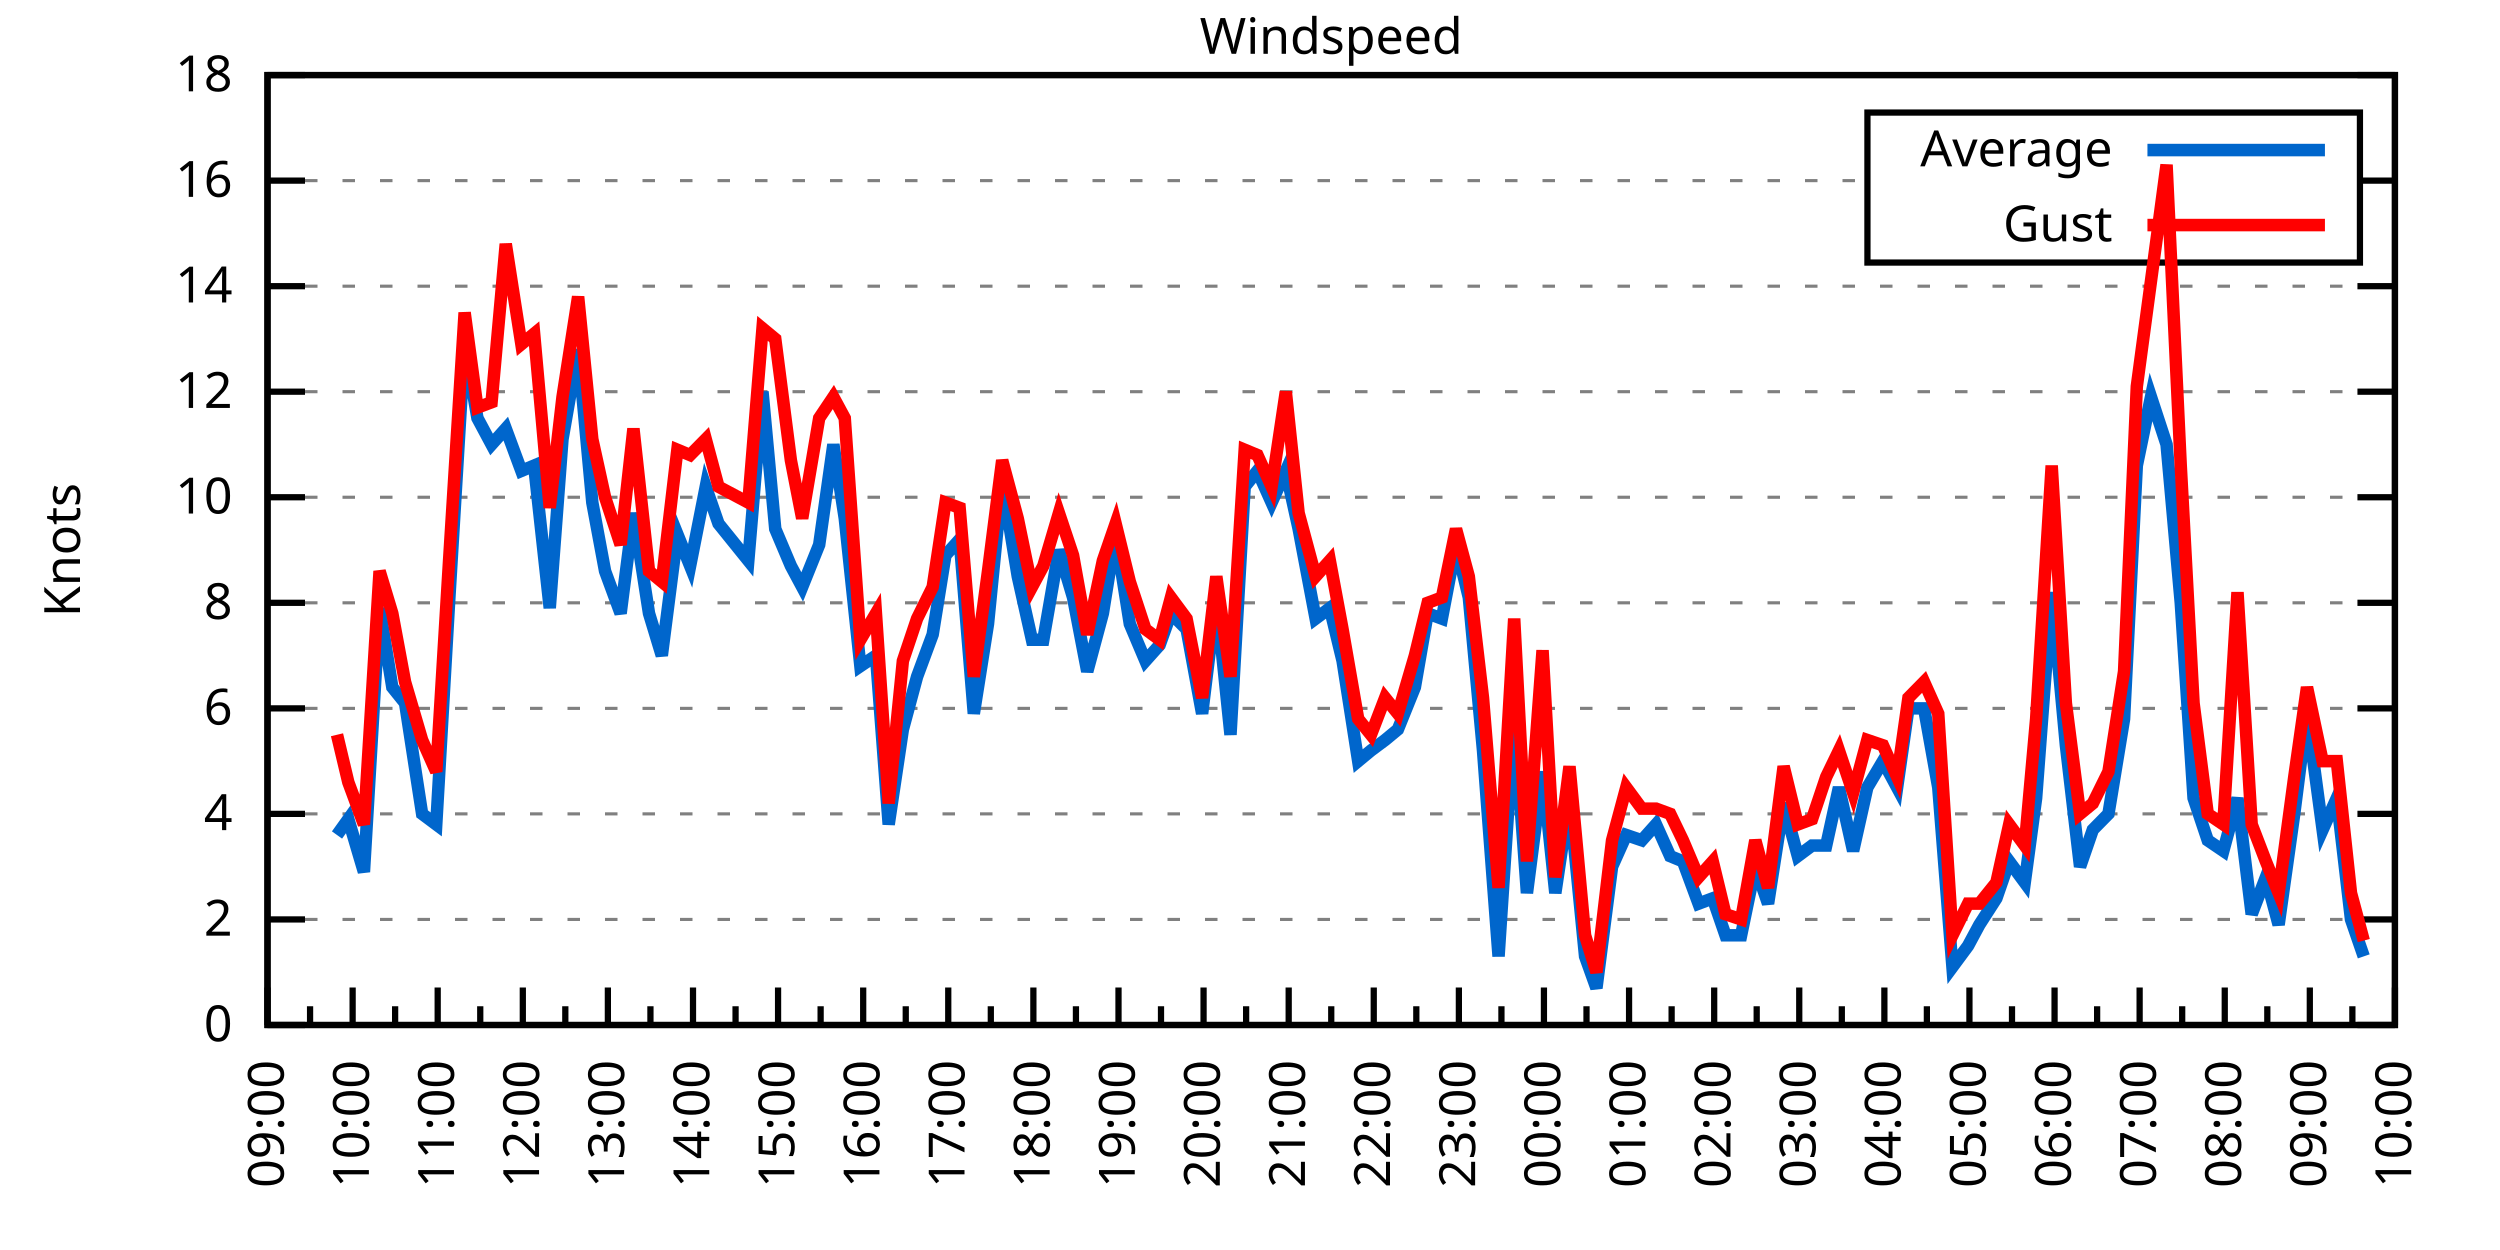
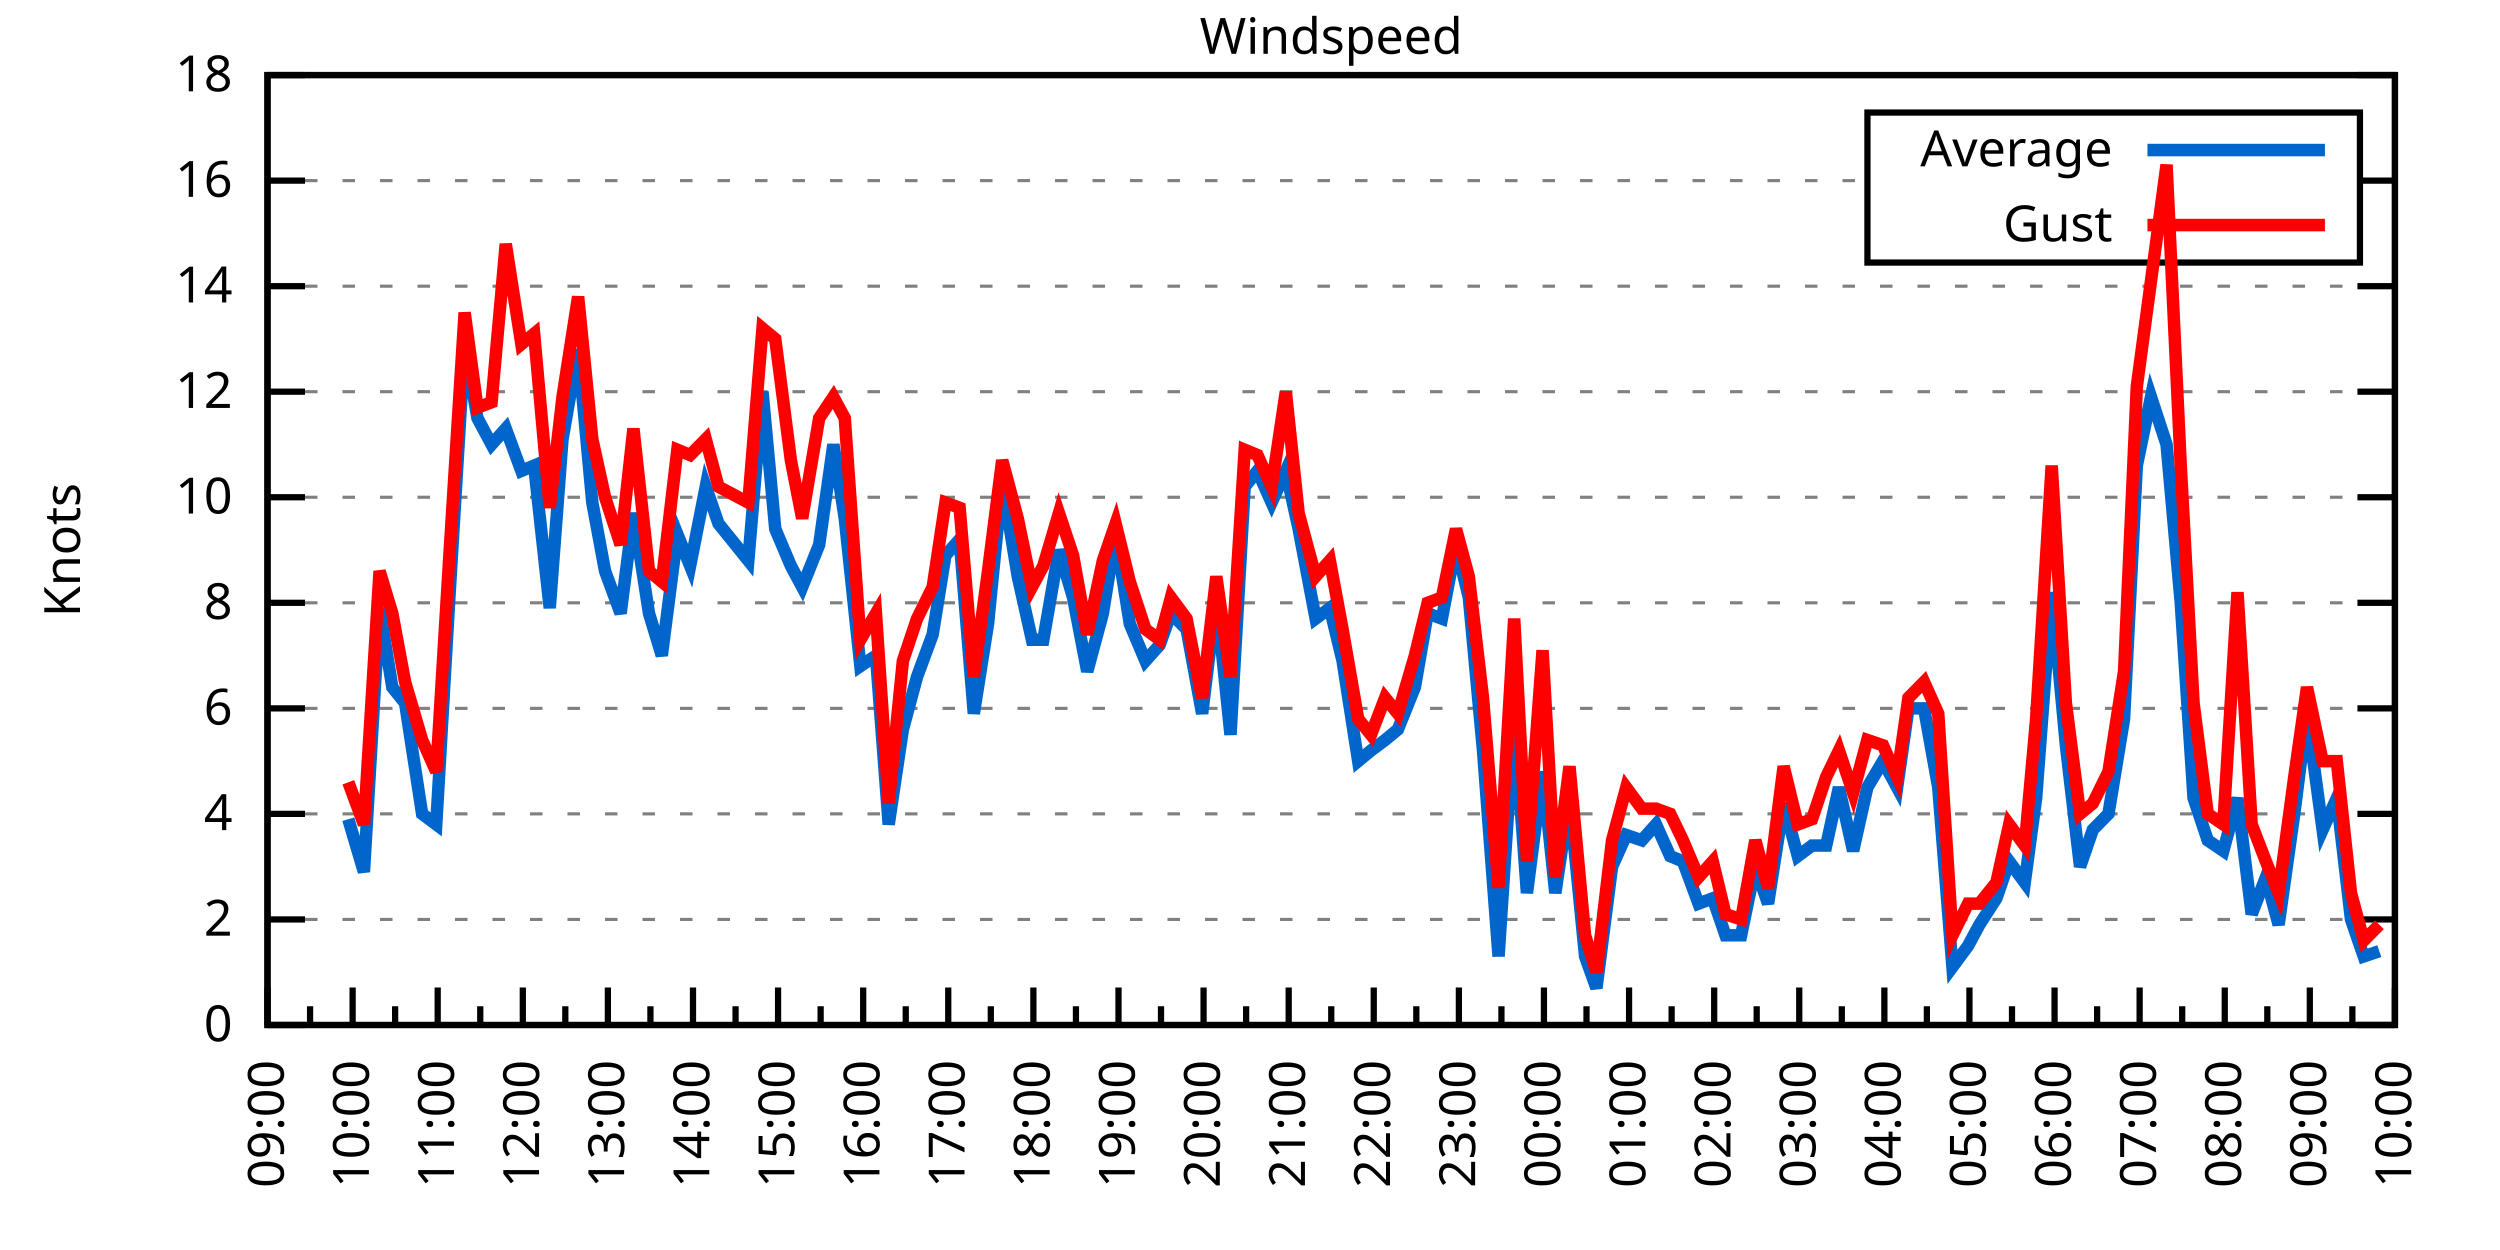
<svg xmlns="http://www.w3.org/2000/svg" xmlns:xlink="http://www.w3.org/1999/xlink" width="400" height="200" viewBox="0 0 400 200">
  <g id="gnuplot_canvas">
    <rect x="0" y="0" width="400" height="200" fill="none" />
    <defs>
      <circle id="gpDot" r="0.5" stroke-width="0.5" stroke="currentColor" />
      <path id="gpPt0" stroke-width="0.333" stroke="currentColor" d="M-1,0 h2 M0,-1 v2" />
      <path id="gpPt1" stroke-width="0.333" stroke="currentColor" d="M-1,-1 L1,1 M1,-1 L-1,1" />
      <path id="gpPt2" stroke-width="0.333" stroke="currentColor" d="M-1,0 L1,0 M0,-1 L0,1 M-1,-1 L1,1 M-1,1 L1,-1" />
      <rect id="gpPt3" stroke-width="0.333" stroke="currentColor" x="-1" y="-1" width="2" height="2" />
      <rect id="gpPt4" stroke-width="0.333" stroke="currentColor" fill="currentColor" x="-1" y="-1" width="2" height="2" />
      <circle id="gpPt5" stroke-width="0.333" stroke="currentColor" cx="0" cy="0" r="1" />
      <use xlink:href="#gpPt5" id="gpPt6" fill="currentColor" stroke="none" />
      <path id="gpPt7" stroke-width="0.333" stroke="currentColor" d="M0,-1.33 L-1.33,0.67 L1.33,0.67 z" />
      <use xlink:href="#gpPt7" id="gpPt8" fill="currentColor" stroke="none" />
      <use xlink:href="#gpPt7" id="gpPt9" stroke="currentColor" transform="rotate(180)" />
      <use xlink:href="#gpPt9" id="gpPt10" fill="currentColor" stroke="none" />
      <use xlink:href="#gpPt3" id="gpPt11" stroke="currentColor" transform="rotate(45)" />
      <use xlink:href="#gpPt11" id="gpPt12" fill="currentColor" stroke="none" />
      <path id="gpPt13" stroke-width="0.333" stroke="currentColor" d="M0,1.330 L1.265,0.411 L0.782,-1.067 L-0.782,-1.076 L-1.265,0.411 z" />
      <use xlink:href="#gpPt13" id="gpPt14" fill="currentColor" stroke="none" />
      <filter id="textbox" filterUnits="objectBoundingBox" x="0" y="0" height="1" width="1">
        <feFlood flood-color="white" flood-opacity="1" result="bgnd" />
        <feComposite in="SourceGraphic" in2="bgnd" operator="atop" />
      </filter>
      <filter id="greybox" filterUnits="objectBoundingBox" x="0" y="0" height="1" width="1">
        <feFlood flood-color="lightgrey" flood-opacity="1" result="grey" />
        <feComposite in="SourceGraphic" in2="grey" operator="atop" />
      </filter>
    </defs>
    <g fill="none" color="white" stroke="currentColor" stroke-width="1.00" stroke-linecap="butt" stroke-linejoin="miter">
</g>
    <g fill="none" color="black" stroke="currentColor" stroke-width="1.00" stroke-linecap="butt" stroke-linejoin="miter">
      <g stroke="none" shape-rendering="crispEdges">
        <polygon fill="rgb(255, 255, 255)" points="42.80,164.00 383.18,164.00 383.18,12.02 42.80,12.02 " />
      </g>
    </g>
    <g fill="none" color="black" stroke="currentColor" stroke-width="1.00" stroke-linecap="butt" stroke-linejoin="miter">
</g>
    <g fill="none" color="black" stroke="black" stroke-width="0.50" stroke-linecap="butt" stroke-linejoin="miter">
</g>
    <g fill="none" color="gray" stroke="currentColor" stroke-width="0.50" stroke-linecap="butt" stroke-linejoin="miter">
      <path stroke="gray" stroke-dasharray="2,4" class="gridline" d="M42.80,164.00 L383.19,164.00  " />
    </g>
    <g fill="none" color="gray" stroke="gray" stroke-width="1.00" stroke-linecap="butt" stroke-linejoin="miter">
</g>
    <g fill="none" color="black" stroke="currentColor" stroke-width="1.00" stroke-linecap="butt" stroke-linejoin="miter">
      <path stroke="black" d="M42.80,164.00 L48.80,164.00 M383.19,164.00 L377.19,164.00  " />
      <g transform="translate(37.20,166.60)" stroke="none" fill="black" font-family="Sans" font-size="8.00" text-anchor="end">
        <text>
          <tspan font-family="Sans"> 0</tspan>
        </text>
      </g>
    </g>
    <g fill="none" color="black" stroke="currentColor" stroke-width="1.00" stroke-linecap="butt" stroke-linejoin="miter">
</g>
    <g fill="none" color="black" stroke="black" stroke-width="0.50" stroke-linecap="butt" stroke-linejoin="miter">
</g>
    <g fill="none" color="gray" stroke="currentColor" stroke-width="0.50" stroke-linecap="butt" stroke-linejoin="miter">
      <path stroke="gray" stroke-dasharray="2,4" class="gridline" d="M42.80,147.11 L383.19,147.11  " />
    </g>
    <g fill="none" color="gray" stroke="gray" stroke-width="1.00" stroke-linecap="butt" stroke-linejoin="miter">
</g>
    <g fill="none" color="black" stroke="currentColor" stroke-width="1.00" stroke-linecap="butt" stroke-linejoin="miter">
      <path stroke="black" d="M42.80,147.11 L48.80,147.11 M383.19,147.11 L377.19,147.11  " />
      <g transform="translate(37.20,149.71)" stroke="none" fill="black" font-family="Sans" font-size="8.00" text-anchor="end">
        <text>
          <tspan font-family="Sans"> 2</tspan>
        </text>
      </g>
    </g>
    <g fill="none" color="black" stroke="currentColor" stroke-width="1.00" stroke-linecap="butt" stroke-linejoin="miter">
</g>
    <g fill="none" color="black" stroke="black" stroke-width="0.50" stroke-linecap="butt" stroke-linejoin="miter">
</g>
    <g fill="none" color="gray" stroke="currentColor" stroke-width="0.50" stroke-linecap="butt" stroke-linejoin="miter">
      <path stroke="gray" stroke-dasharray="2,4" class="gridline" d="M42.80,130.22 L383.19,130.22  " />
    </g>
    <g fill="none" color="gray" stroke="gray" stroke-width="1.00" stroke-linecap="butt" stroke-linejoin="miter">
</g>
    <g fill="none" color="black" stroke="currentColor" stroke-width="1.00" stroke-linecap="butt" stroke-linejoin="miter">
      <path stroke="black" d="M42.80,130.22 L48.80,130.22 M383.19,130.22 L377.19,130.22  " />
      <g transform="translate(37.20,132.82)" stroke="none" fill="black" font-family="Sans" font-size="8.00" text-anchor="end">
        <text>
          <tspan font-family="Sans"> 4</tspan>
        </text>
      </g>
    </g>
    <g fill="none" color="black" stroke="currentColor" stroke-width="1.00" stroke-linecap="butt" stroke-linejoin="miter">
</g>
    <g fill="none" color="black" stroke="black" stroke-width="0.50" stroke-linecap="butt" stroke-linejoin="miter">
</g>
    <g fill="none" color="gray" stroke="currentColor" stroke-width="0.50" stroke-linecap="butt" stroke-linejoin="miter">
      <path stroke="gray" stroke-dasharray="2,4" class="gridline" d="M42.80,113.34 L383.19,113.34  " />
    </g>
    <g fill="none" color="gray" stroke="gray" stroke-width="1.00" stroke-linecap="butt" stroke-linejoin="miter">
</g>
    <g fill="none" color="black" stroke="currentColor" stroke-width="1.00" stroke-linecap="butt" stroke-linejoin="miter">
      <path stroke="black" d="M42.80,113.34 L48.80,113.34 M383.19,113.34 L377.19,113.34  " />
      <g transform="translate(37.20,115.94)" stroke="none" fill="black" font-family="Sans" font-size="8.00" text-anchor="end">
        <text>
          <tspan font-family="Sans"> 6</tspan>
        </text>
      </g>
    </g>
    <g fill="none" color="black" stroke="currentColor" stroke-width="1.00" stroke-linecap="butt" stroke-linejoin="miter">
</g>
    <g fill="none" color="black" stroke="black" stroke-width="0.50" stroke-linecap="butt" stroke-linejoin="miter">
</g>
    <g fill="none" color="gray" stroke="currentColor" stroke-width="0.50" stroke-linecap="butt" stroke-linejoin="miter">
      <path stroke="gray" stroke-dasharray="2,4" class="gridline" d="M42.80,96.45 L383.19,96.45  " />
    </g>
    <g fill="none" color="gray" stroke="gray" stroke-width="1.00" stroke-linecap="butt" stroke-linejoin="miter">
</g>
    <g fill="none" color="black" stroke="currentColor" stroke-width="1.00" stroke-linecap="butt" stroke-linejoin="miter">
      <path stroke="black" d="M42.80,96.45 L48.80,96.45 M383.19,96.45 L377.19,96.45  " />
      <g transform="translate(37.20,99.05)" stroke="none" fill="black" font-family="Sans" font-size="8.00" text-anchor="end">
        <text>
          <tspan font-family="Sans"> 8</tspan>
        </text>
      </g>
    </g>
    <g fill="none" color="black" stroke="currentColor" stroke-width="1.00" stroke-linecap="butt" stroke-linejoin="miter">
</g>
    <g fill="none" color="black" stroke="black" stroke-width="0.50" stroke-linecap="butt" stroke-linejoin="miter">
</g>
    <g fill="none" color="gray" stroke="currentColor" stroke-width="0.50" stroke-linecap="butt" stroke-linejoin="miter">
      <path stroke="gray" stroke-dasharray="2,4" class="gridline" d="M42.80,79.56 L383.19,79.56  " />
    </g>
    <g fill="none" color="gray" stroke="gray" stroke-width="1.00" stroke-linecap="butt" stroke-linejoin="miter">
</g>
    <g fill="none" color="black" stroke="currentColor" stroke-width="1.00" stroke-linecap="butt" stroke-linejoin="miter">
      <path stroke="black" d="M42.80,79.56 L48.80,79.56 M383.19,79.56 L377.19,79.56  " />
      <g transform="translate(37.20,82.16)" stroke="none" fill="black" font-family="Sans" font-size="8.00" text-anchor="end">
        <text>
          <tspan font-family="Sans"> 10</tspan>
        </text>
      </g>
    </g>
    <g fill="none" color="black" stroke="currentColor" stroke-width="1.00" stroke-linecap="butt" stroke-linejoin="miter">
</g>
    <g fill="none" color="black" stroke="black" stroke-width="0.50" stroke-linecap="butt" stroke-linejoin="miter">
</g>
    <g fill="none" color="gray" stroke="currentColor" stroke-width="0.50" stroke-linecap="butt" stroke-linejoin="miter">
      <path stroke="gray" stroke-dasharray="2,4" class="gridline" d="M42.80,62.67 L383.19,62.67  " />
    </g>
    <g fill="none" color="gray" stroke="gray" stroke-width="1.00" stroke-linecap="butt" stroke-linejoin="miter">
</g>
    <g fill="none" color="black" stroke="currentColor" stroke-width="1.00" stroke-linecap="butt" stroke-linejoin="miter">
      <path stroke="black" d="M42.80,62.67 L48.80,62.67 M383.19,62.67 L377.19,62.67  " />
      <g transform="translate(37.20,65.27)" stroke="none" fill="black" font-family="Sans" font-size="8.00" text-anchor="end">
        <text>
          <tspan font-family="Sans"> 12</tspan>
        </text>
      </g>
    </g>
    <g fill="none" color="black" stroke="currentColor" stroke-width="1.00" stroke-linecap="butt" stroke-linejoin="miter">
</g>
    <g fill="none" color="black" stroke="black" stroke-width="0.50" stroke-linecap="butt" stroke-linejoin="miter">
</g>
    <g fill="none" color="gray" stroke="currentColor" stroke-width="0.50" stroke-linecap="butt" stroke-linejoin="miter">
      <path stroke="gray" stroke-dasharray="2,4" class="gridline" d="M42.80,45.79 L383.19,45.79  " />
    </g>
    <g fill="none" color="gray" stroke="gray" stroke-width="1.00" stroke-linecap="butt" stroke-linejoin="miter">
</g>
    <g fill="none" color="black" stroke="currentColor" stroke-width="1.00" stroke-linecap="butt" stroke-linejoin="miter">
      <path stroke="black" d="M42.80,45.79 L48.80,45.79 M383.19,45.79 L377.19,45.79  " />
      <g transform="translate(37.20,48.39)" stroke="none" fill="black" font-family="Sans" font-size="8.00" text-anchor="end">
        <text>
          <tspan font-family="Sans"> 14</tspan>
        </text>
      </g>
    </g>
    <g fill="none" color="black" stroke="currentColor" stroke-width="1.00" stroke-linecap="butt" stroke-linejoin="miter">
</g>
    <g fill="none" color="black" stroke="black" stroke-width="0.50" stroke-linecap="butt" stroke-linejoin="miter">
</g>
    <g fill="none" color="gray" stroke="currentColor" stroke-width="0.50" stroke-linecap="butt" stroke-linejoin="miter">
      <path stroke="gray" stroke-dasharray="2,4" class="gridline" d="M42.80,28.90 L298.79,28.90 M377.59,28.90 L383.19,28.90  " />
    </g>
    <g fill="none" color="gray" stroke="gray" stroke-width="1.00" stroke-linecap="butt" stroke-linejoin="miter">
</g>
    <g fill="none" color="black" stroke="currentColor" stroke-width="1.00" stroke-linecap="butt" stroke-linejoin="miter">
      <path stroke="black" d="M42.80,28.90 L48.80,28.90 M383.19,28.90 L377.19,28.90  " />
      <g transform="translate(37.20,31.50)" stroke="none" fill="black" font-family="Sans" font-size="8.00" text-anchor="end">
        <text>
          <tspan font-family="Sans"> 16</tspan>
        </text>
      </g>
    </g>
    <g fill="none" color="black" stroke="currentColor" stroke-width="1.00" stroke-linecap="butt" stroke-linejoin="miter">
</g>
    <g fill="none" color="black" stroke="black" stroke-width="0.50" stroke-linecap="butt" stroke-linejoin="miter">
</g>
    <g fill="none" color="gray" stroke="currentColor" stroke-width="0.50" stroke-linecap="butt" stroke-linejoin="miter">
      <path stroke="gray" stroke-dasharray="2,4" class="gridline" d="M42.80,12.01 L383.19,12.01  " />
    </g>
    <g fill="none" color="gray" stroke="gray" stroke-width="1.00" stroke-linecap="butt" stroke-linejoin="miter">
</g>
    <g fill="none" color="black" stroke="currentColor" stroke-width="1.00" stroke-linecap="butt" stroke-linejoin="miter">
      <path stroke="black" d="M42.80,12.01 L48.80,12.01 M383.19,12.01 L377.19,12.01  " />
      <g transform="translate(37.20,14.61)" stroke="none" fill="black" font-family="Sans" font-size="8.00" text-anchor="end">
        <text>
          <tspan font-family="Sans"> 18</tspan>
        </text>
      </g>
    </g>
    <g fill="none" color="black" stroke="currentColor" stroke-width="1.00" stroke-linecap="butt" stroke-linejoin="miter">
      <path stroke="black" d="M42.80,164.00 L42.80,158.00  " />
      <g transform="translate(45.40,169.60) rotate(270)" stroke="none" fill="black" font-family="Sans" font-size="8.00" text-anchor="end">
        <text>
          <tspan font-family="Sans">09:00</tspan>
        </text>
      </g>
    </g>
    <g fill="none" color="black" stroke="currentColor" stroke-width="1.00" stroke-linecap="butt" stroke-linejoin="miter">
      <path stroke="black" d="M49.61,164.00 L49.61,161.00 M56.42,164.00 L56.42,158.00  " />
      <g transform="translate(59.02,169.60) rotate(270)" stroke="none" fill="black" font-family="Sans" font-size="8.00" text-anchor="end">
        <text>
          <tspan font-family="Sans">10:00</tspan>
        </text>
      </g>
    </g>
    <g fill="none" color="black" stroke="currentColor" stroke-width="1.00" stroke-linecap="butt" stroke-linejoin="miter">
      <path stroke="black" d="M63.22,164.00 L63.22,161.00 M70.03,164.00 L70.03,158.00  " />
      <g transform="translate(72.63,169.60) rotate(270)" stroke="none" fill="black" font-family="Sans" font-size="8.00" text-anchor="end">
        <text>
          <tspan font-family="Sans">11:00</tspan>
        </text>
      </g>
    </g>
    <g fill="none" color="black" stroke="currentColor" stroke-width="1.00" stroke-linecap="butt" stroke-linejoin="miter">
      <path stroke="black" d="M76.84,164.00 L76.84,161.00 M83.65,164.00 L83.65,158.00  " />
      <g transform="translate(86.25,169.60) rotate(270)" stroke="none" fill="black" font-family="Sans" font-size="8.00" text-anchor="end">
        <text>
          <tspan font-family="Sans">12:00</tspan>
        </text>
      </g>
    </g>
    <g fill="none" color="black" stroke="currentColor" stroke-width="1.00" stroke-linecap="butt" stroke-linejoin="miter">
      <path stroke="black" d="M90.45,164.00 L90.45,161.00 M97.26,164.00 L97.26,158.00  " />
      <g transform="translate(99.86,169.60) rotate(270)" stroke="none" fill="black" font-family="Sans" font-size="8.00" text-anchor="end">
        <text>
          <tspan font-family="Sans">13:00</tspan>
        </text>
      </g>
    </g>
    <g fill="none" color="black" stroke="currentColor" stroke-width="1.00" stroke-linecap="butt" stroke-linejoin="miter">
      <path stroke="black" d="M104.07,164.00 L104.07,161.00 M110.88,164.00 L110.88,158.00  " />
      <g transform="translate(113.48,169.60) rotate(270)" stroke="none" fill="black" font-family="Sans" font-size="8.00" text-anchor="end">
        <text>
          <tspan font-family="Sans">14:00</tspan>
        </text>
      </g>
    </g>
    <g fill="none" color="black" stroke="currentColor" stroke-width="1.00" stroke-linecap="butt" stroke-linejoin="miter">
      <path stroke="black" d="M117.69,164.00 L117.69,161.00 M124.49,164.00 L124.49,158.00  " />
      <g transform="translate(127.09,169.60) rotate(270)" stroke="none" fill="black" font-family="Sans" font-size="8.00" text-anchor="end">
        <text>
          <tspan font-family="Sans">15:00</tspan>
        </text>
      </g>
    </g>
    <g fill="none" color="black" stroke="currentColor" stroke-width="1.00" stroke-linecap="butt" stroke-linejoin="miter">
      <path stroke="black" d="M131.30,164.00 L131.30,161.00 M138.11,164.00 L138.11,158.00  " />
      <g transform="translate(140.71,169.60) rotate(270)" stroke="none" fill="black" font-family="Sans" font-size="8.00" text-anchor="end">
        <text>
          <tspan font-family="Sans">16:00</tspan>
        </text>
      </g>
    </g>
    <g fill="none" color="black" stroke="currentColor" stroke-width="1.00" stroke-linecap="butt" stroke-linejoin="miter">
      <path stroke="black" d="M144.92,164.00 L144.92,161.00 M151.72,164.00 L151.72,158.00  " />
      <g transform="translate(154.32,169.60) rotate(270)" stroke="none" fill="black" font-family="Sans" font-size="8.00" text-anchor="end">
        <text>
          <tspan font-family="Sans">17:00</tspan>
        </text>
      </g>
    </g>
    <g fill="none" color="black" stroke="currentColor" stroke-width="1.00" stroke-linecap="butt" stroke-linejoin="miter">
      <path stroke="black" d="M158.53,164.00 L158.53,161.00 M165.34,164.00 L165.34,158.00  " />
      <g transform="translate(167.94,169.60) rotate(270)" stroke="none" fill="black" font-family="Sans" font-size="8.00" text-anchor="end">
        <text>
          <tspan font-family="Sans">18:00</tspan>
        </text>
      </g>
    </g>
    <g fill="none" color="black" stroke="currentColor" stroke-width="1.00" stroke-linecap="butt" stroke-linejoin="miter">
      <path stroke="black" d="M172.15,164.00 L172.15,161.00 M178.96,164.00 L178.96,158.00  " />
      <g transform="translate(181.56,169.60) rotate(270)" stroke="none" fill="black" font-family="Sans" font-size="8.00" text-anchor="end">
        <text>
          <tspan font-family="Sans">19:00</tspan>
        </text>
      </g>
    </g>
    <g fill="none" color="black" stroke="currentColor" stroke-width="1.00" stroke-linecap="butt" stroke-linejoin="miter">
      <path stroke="black" d="M185.76,164.00 L185.76,161.00 M192.57,164.00 L192.57,158.00  " />
      <g transform="translate(195.17,169.60) rotate(270)" stroke="none" fill="black" font-family="Sans" font-size="8.00" text-anchor="end">
        <text>
          <tspan font-family="Sans">20:00</tspan>
        </text>
      </g>
    </g>
    <g fill="none" color="black" stroke="currentColor" stroke-width="1.00" stroke-linecap="butt" stroke-linejoin="miter">
      <path stroke="black" d="M199.38,164.00 L199.38,161.00 M206.19,164.00 L206.19,158.00  " />
      <g transform="translate(208.79,169.60) rotate(270)" stroke="none" fill="black" font-family="Sans" font-size="8.00" text-anchor="end">
        <text>
          <tspan font-family="Sans">21:00</tspan>
        </text>
      </g>
    </g>
    <g fill="none" color="black" stroke="currentColor" stroke-width="1.00" stroke-linecap="butt" stroke-linejoin="miter">
      <path stroke="black" d="M213.00,164.00 L213.00,161.00 M219.80,164.00 L219.80,158.00  " />
      <g transform="translate(222.40,169.60) rotate(270)" stroke="none" fill="black" font-family="Sans" font-size="8.00" text-anchor="end">
        <text>
          <tspan font-family="Sans">22:00</tspan>
        </text>
      </g>
    </g>
    <g fill="none" color="black" stroke="currentColor" stroke-width="1.00" stroke-linecap="butt" stroke-linejoin="miter">
      <path stroke="black" d="M226.61,164.00 L226.61,161.00 M233.42,164.00 L233.42,158.00  " />
      <g transform="translate(236.02,169.60) rotate(270)" stroke="none" fill="black" font-family="Sans" font-size="8.00" text-anchor="end">
        <text>
          <tspan font-family="Sans">23:00</tspan>
        </text>
      </g>
    </g>
    <g fill="none" color="black" stroke="currentColor" stroke-width="1.00" stroke-linecap="butt" stroke-linejoin="miter">
      <path stroke="black" d="M240.23,164.00 L240.23,161.00 M247.03,164.00 L247.03,158.00  " />
      <g transform="translate(249.63,169.60) rotate(270)" stroke="none" fill="black" font-family="Sans" font-size="8.00" text-anchor="end">
        <text>
          <tspan font-family="Sans">00:00</tspan>
        </text>
      </g>
    </g>
    <g fill="none" color="black" stroke="currentColor" stroke-width="1.00" stroke-linecap="butt" stroke-linejoin="miter">
      <path stroke="black" d="M253.84,164.00 L253.84,161.00 M260.65,164.00 L260.65,158.00  " />
      <g transform="translate(263.25,169.60) rotate(270)" stroke="none" fill="black" font-family="Sans" font-size="8.00" text-anchor="end">
        <text>
          <tspan font-family="Sans">01:00</tspan>
        </text>
      </g>
    </g>
    <g fill="none" color="black" stroke="currentColor" stroke-width="1.00" stroke-linecap="butt" stroke-linejoin="miter">
      <path stroke="black" d="M267.46,164.00 L267.46,161.00 M274.27,164.00 L274.27,158.00  " />
      <g transform="translate(276.87,169.60) rotate(270)" stroke="none" fill="black" font-family="Sans" font-size="8.00" text-anchor="end">
        <text>
          <tspan font-family="Sans">02:00</tspan>
        </text>
      </g>
    </g>
    <g fill="none" color="black" stroke="currentColor" stroke-width="1.00" stroke-linecap="butt" stroke-linejoin="miter">
      <path stroke="black" d="M281.07,164.00 L281.07,161.00 M287.88,164.00 L287.88,158.00  " />
      <g transform="translate(290.48,169.60) rotate(270)" stroke="none" fill="black" font-family="Sans" font-size="8.00" text-anchor="end">
        <text>
          <tspan font-family="Sans">03:00</tspan>
        </text>
      </g>
    </g>
    <g fill="none" color="black" stroke="currentColor" stroke-width="1.00" stroke-linecap="butt" stroke-linejoin="miter">
      <path stroke="black" d="M294.69,164.00 L294.69,161.00 M301.50,164.00 L301.50,158.00  " />
      <g transform="translate(304.10,169.60) rotate(270)" stroke="none" fill="black" font-family="Sans" font-size="8.00" text-anchor="end">
        <text>
          <tspan font-family="Sans">04:00</tspan>
        </text>
      </g>
    </g>
    <g fill="none" color="black" stroke="currentColor" stroke-width="1.00" stroke-linecap="butt" stroke-linejoin="miter">
      <path stroke="black" d="M308.30,164.00 L308.30,161.00 M315.11,164.00 L315.11,158.00  " />
      <g transform="translate(317.71,169.60) rotate(270)" stroke="none" fill="black" font-family="Sans" font-size="8.00" text-anchor="end">
        <text>
          <tspan font-family="Sans">05:00</tspan>
        </text>
      </g>
    </g>
    <g fill="none" color="black" stroke="currentColor" stroke-width="1.00" stroke-linecap="butt" stroke-linejoin="miter">
      <path stroke="black" d="M321.92,164.00 L321.92,161.00 M328.73,164.00 L328.73,158.00  " />
      <g transform="translate(331.33,169.60) rotate(270)" stroke="none" fill="black" font-family="Sans" font-size="8.00" text-anchor="end">
        <text>
          <tspan font-family="Sans">06:00</tspan>
        </text>
      </g>
    </g>
    <g fill="none" color="black" stroke="currentColor" stroke-width="1.00" stroke-linecap="butt" stroke-linejoin="miter">
      <path stroke="black" d="M335.54,164.00 L335.54,161.00 M342.34,164.00 L342.34,158.00  " />
      <g transform="translate(344.94,169.60) rotate(270)" stroke="none" fill="black" font-family="Sans" font-size="8.00" text-anchor="end">
        <text>
          <tspan font-family="Sans">07:00</tspan>
        </text>
      </g>
    </g>
    <g fill="none" color="black" stroke="currentColor" stroke-width="1.00" stroke-linecap="butt" stroke-linejoin="miter">
      <path stroke="black" d="M349.15,164.00 L349.15,161.00 M355.96,164.00 L355.96,158.00  " />
      <g transform="translate(358.56,169.60) rotate(270)" stroke="none" fill="black" font-family="Sans" font-size="8.00" text-anchor="end">
        <text>
          <tspan font-family="Sans">08:00</tspan>
        </text>
      </g>
    </g>
    <g fill="none" color="black" stroke="currentColor" stroke-width="1.00" stroke-linecap="butt" stroke-linejoin="miter">
      <path stroke="black" d="M362.77,164.00 L362.77,161.00 M369.57,164.00 L369.57,158.00  " />
      <g transform="translate(372.17,169.60) rotate(270)" stroke="none" fill="black" font-family="Sans" font-size="8.00" text-anchor="end">
        <text>
          <tspan font-family="Sans">09:00</tspan>
        </text>
      </g>
    </g>
    <g fill="none" color="black" stroke="currentColor" stroke-width="1.00" stroke-linecap="butt" stroke-linejoin="miter">
      <path stroke="black" d="M376.38,164.00 L376.38,161.00 M383.19,164.00 L383.19,158.00  " />
      <g transform="translate(385.79,169.60) rotate(270)" stroke="none" fill="black" font-family="Sans" font-size="8.00" text-anchor="end">
        <text>
          <tspan font-family="Sans">10:00</tspan>
        </text>
      </g>
    </g>
    <g fill="none" color="black" stroke="currentColor" stroke-width="1.00" stroke-linecap="butt" stroke-linejoin="miter">
</g>
    <g fill="none" color="black" stroke="currentColor" stroke-width="1.00" stroke-linecap="butt" stroke-linejoin="miter">
      <path stroke="black" d="M42.80,12.01 L42.80,164.00 L383.19,164.00 L383.19,12.01 L42.80,12.01 Z  " />
    </g>
    <g fill="none" color="black" stroke="currentColor" stroke-width="1.00" stroke-linecap="butt" stroke-linejoin="miter">
      <g transform="translate(12.80,88.01) rotate(270)" stroke="none" fill="black" font-family="Sans" font-size="8.00" text-anchor="middle">
        <text>
          <tspan font-family="Sans">Knots</tspan>
        </text>
      </g>
    </g>
    <g fill="none" color="black" stroke="currentColor" stroke-width="1.00" stroke-linecap="butt" stroke-linejoin="miter">
</g>
    <g fill="none" color="black" stroke="currentColor" stroke-width="1.00" stroke-linecap="butt" stroke-linejoin="miter">
      <path stroke="black" d="M298.79,42.01 L298.79,18.01 L377.59,18.01 L377.59,42.01 L298.79,42.01 Z  " />
    </g>
    <g id="Windspeed_plot_1">
      <g fill="none" color="white" stroke="black" stroke-width="2.00" stroke-linecap="butt" stroke-linejoin="miter">
</g>
      <g fill="none" color="black" stroke="currentColor" stroke-width="2.00" stroke-linecap="butt" stroke-linejoin="miter">
        <g transform="translate(337.99,26.61)" stroke="none" fill="black" font-family="Sans" font-size="8.00" text-anchor="end">
          <text>
            <tspan font-family="Sans">Average</tspan>
          </text>
        </g>
      </g>
      <g fill="none" color="black" stroke="currentColor" stroke-width="2.00" stroke-linecap="butt" stroke-linejoin="miter">
-         <path stroke="rgb(  0, 102, 204)" d="M343.59,24.01 L371.99,24.01 M53.92,133.60 L55.73,131.07 L58.23,139.51 L60.73,97.29 L62.77,109.96 L64.81,112.49   L67.54,130.22 L69.80,131.91 L71.85,96.45 L74.34,55.07 L76.39,66.90 L78.65,71.12 L80.92,68.58 L83.42,75.34   L85.46,74.49 L87.96,97.29 L90.00,70.27 L92.50,55.92 L94.77,80.41 L96.81,91.38 L99.30,98.14 L101.35,82.09   L103.84,98.14 L105.89,104.89 L108.38,85.47 L110.42,90.54 L112.92,77.87 L114.96,83.78 L119.73,89.69 L122.00,62.67   L124.04,84.63 L126.54,90.54 L128.35,93.92 L131.07,87.16 L133.34,71.12 L135.16,82.94 L137.66,106.58 L140.15,104.89   L142.19,131.91 L144.46,116.71 L146.73,108.27 L149.23,101.52 L151.27,88.85 L153.54,86.32 L155.81,114.18 L158.08,99.83   L160.35,77.03 L162.84,92.23 L165.11,102.36 L166.93,102.36 L169.43,88.00 L171.69,95.60 L173.96,107.43 L176.46,98.14   L178.50,85.47 L180.77,99.83 L183.27,105.74 L185.54,103.20 L187.35,98.14 L189.85,100.67 L192.34,114.18 L194.61,95.60   L196.88,117.56 L199.15,77.87 L201.19,75.34 L203.46,80.41 L205.73,75.34 L207.78,84.63 L210.50,98.98 L212.77,97.29   L214.81,105.74 L217.31,121.78 L219.35,120.09 L221.62,118.40 L223.66,116.71 L226.38,109.96 L228.43,98.14 L230.70,98.98   L232.96,87.16 L235.01,95.60 L237.28,120.09 L239.77,153.02 L242.27,115.03 L244.31,142.89 L246.81,123.47 L248.85,142.89   L251.12,127.69 L253.61,153.02 L255.43,158.09 L257.93,138.67 L260.20,133.60 L262.69,134.45 L264.96,131.91 L267.23,136.98   L269.27,137.82 L271.77,144.58 L274.04,143.73 L276.08,149.65 L278.58,149.65 L280.85,138.67 L282.89,144.58 L285.38,128.54   L287.65,136.98 L289.92,135.29 L292.19,135.29 L294.23,126.00 L296.50,136.14 L298.77,126.00 L301.27,121.78 L303.54,126.00   L305.35,113.34 L307.85,113.34 L310.12,126.00 L312.39,154.71 L314.89,151.33 L316.70,147.96 L319.42,143.73 L321.47,137.82   L323.96,141.20 L325.78,127.69 L328.27,94.76 L330.54,119.25 L332.81,138.67 L334.85,132.76 L337.35,130.22 L339.85,115.03   L341.89,74.49 L344.16,63.52 L346.65,71.12 L348.92,96.45 L350.97,127.69 L353.24,134.45 L355.73,136.14 L358.00,127.69   L360.27,146.27 L362.54,140.36 L364.58,147.96 L367.08,130.22 L369.12,114.18 L371.62,132.76 L373.89,127.69 L376.16,147.11   L378.20,153.02  " />
+         <path stroke="rgb(  0, 102, 204)" d="M343.59,24.01 L371.99,24.01 M55.73,131.07 L58.23,139.51 L60.73,97.29 L62.77,109.96 L64.81,112.49 L67.54,130.22   L69.80,131.91 L71.85,96.45 L74.34,55.07 L76.39,66.90 L78.65,71.12 L80.92,68.58 L83.42,75.34 L85.46,74.49   L87.96,97.29 L90.00,70.27 L92.50,55.92 L94.77,80.41 L96.81,91.38 L99.30,98.14 L101.35,82.09 L103.84,98.14   L105.89,104.89 L108.38,85.47 L110.42,90.54 L112.92,77.87 L114.96,83.78 L119.73,89.69 L122.00,62.67 L124.04,84.63   L126.54,90.54 L128.35,93.92 L131.07,87.16 L133.34,71.12 L135.16,82.94 L137.66,106.58 L140.15,104.89 L142.19,131.91   L144.46,116.71 L146.73,108.27 L149.23,101.52 L151.27,88.85 L153.54,86.32 L155.81,114.18 L158.08,99.83 L160.35,77.03   L162.84,92.23 L165.11,102.36 L166.93,102.36 L169.43,88.00 L171.69,95.60 L173.96,107.43 L176.46,98.14 L178.50,85.47   L180.77,99.83 L183.27,105.74 L185.54,103.20 L187.35,98.14 L189.85,100.67 L192.34,114.18 L194.61,95.60 L196.88,117.56   L199.15,77.87 L201.19,75.34 L203.46,80.41 L205.73,75.34 L207.78,84.63 L210.50,98.98 L212.77,97.29 L214.81,105.74   L217.31,121.78 L219.35,120.09 L221.62,118.40 L223.66,116.71 L226.38,109.96 L228.43,98.14 L230.70,98.98 L232.96,87.16   L235.01,95.60 L237.28,120.09 L239.77,153.02 L242.27,115.03 L244.31,142.89 L246.81,123.47 L248.85,142.89 L251.12,127.69   L253.61,153.02 L255.43,158.09 L257.93,138.67 L260.20,133.60 L262.69,134.45 L264.96,131.91 L267.23,136.98 L269.27,137.82   L271.77,144.58 L274.04,143.73 L276.08,149.65 L278.58,149.65 L280.85,138.67 L282.89,144.58 L285.38,128.54 L287.65,136.98   L289.92,135.29 L292.19,135.29 L294.23,126.00 L296.50,136.14 L298.77,126.00 L301.27,121.78 L303.54,126.00 L305.35,113.34   L307.85,113.34 L310.12,126.00 L312.39,154.71 L314.89,151.33 L316.70,147.96 L319.42,143.73 L321.47,137.82 L323.96,141.20   L325.78,127.69 L328.27,94.76 L330.54,119.25 L332.81,138.67 L334.85,132.76 L337.35,130.22 L339.85,115.03 L341.89,74.49   L344.16,63.52 L346.65,71.12 L348.92,96.45 L350.97,127.69 L353.24,134.45 L355.73,136.14 L358.00,127.69 L360.27,146.27   L362.54,140.36 L364.58,147.96 L367.08,130.22 L369.12,114.18 L371.62,132.76 L373.89,127.69 L376.16,147.11 L378.20,153.02   L380.69,152.18  " />
      </g>
    </g>
    <g id="Windspeed_plot_2">
      <g fill="none" color="black" stroke="currentColor" stroke-width="2.00" stroke-linecap="butt" stroke-linejoin="miter">
        <g transform="translate(337.99,38.61)" stroke="none" fill="black" font-family="Sans" font-size="8.00" text-anchor="end">
          <text>
            <tspan font-family="Sans">Gust</tspan>
          </text>
        </g>
      </g>
      <g fill="none" color="black" stroke="currentColor" stroke-width="2.00" stroke-linecap="butt" stroke-linejoin="miter">
-         <path stroke="rgb(255,   0,   0)" d="M343.59,36.01 L371.99,36.01 M53.92,117.56 L55.73,125.16 L58.23,131.91 L60.73,91.38 L62.77,98.14 L64.81,109.11   L67.54,118.40 L69.80,123.47 L71.85,89.69 L74.34,50.01 L76.39,65.21 L78.65,64.36 L80.92,39.03 L83.42,55.07   L85.46,53.39 L87.96,81.25 L90.00,63.52 L92.50,47.47 L94.77,70.27 L96.81,79.56 L99.30,87.16 L101.35,68.58   L103.84,91.38 L105.89,93.07 L108.38,71.96 L110.42,72.81 L112.92,70.27 L114.96,77.87 L119.73,80.41 L122.00,52.54   L124.04,54.23 L126.54,73.65 L128.35,82.94 L131.07,66.90 L133.34,63.52 L135.16,66.90 L137.66,102.36 L140.15,98.14   L142.19,128.54 L144.46,105.74 L146.73,98.98 L149.23,93.92 L151.27,80.41 L153.54,81.25 L155.81,108.27 L158.08,91.38   L160.35,73.65 L162.84,82.94 L165.11,93.92 L166.93,90.54 L169.43,82.09 L171.69,88.85 L173.96,101.52 L176.46,89.69   L178.50,83.78 L180.77,93.07 L183.27,100.67 L185.54,102.36 L187.35,95.60 L189.85,98.98 L192.34,111.65 L194.61,92.23   L196.88,108.27 L199.15,71.96 L201.19,72.81 L203.46,77.87 L205.73,62.67 L207.78,82.09 L210.50,92.23 L212.77,89.69   L214.81,100.67 L217.31,115.03 L219.35,117.56 L221.62,111.65 L223.66,114.18 L226.38,104.89 L228.43,96.45 L230.70,95.60   L232.96,84.63 L235.01,92.23 L237.28,111.65 L239.77,142.05 L242.27,98.98 L244.31,137.82 L246.81,104.05 L248.85,140.36   L251.12,122.62 L253.61,149.65 L255.43,155.56 L257.93,134.45 L260.20,126.00 L262.69,129.38 L264.96,129.38 L267.23,130.22   L269.27,134.45 L271.77,140.36 L274.04,137.82 L276.08,146.27 L278.58,147.11 L280.85,134.45 L282.89,142.05 L285.38,122.62   L287.65,131.91 L289.92,131.07 L292.19,124.31 L294.23,120.09 L296.50,126.85 L298.77,118.40 L301.27,119.25 L303.54,124.31   L305.35,111.65 L307.85,109.11 L310.12,114.18 L312.39,149.65 L314.89,144.58 L316.70,144.58 L319.42,141.20 L321.47,131.91   L323.96,135.29 L325.78,115.03 L328.27,74.49 L330.54,112.49 L332.81,130.22 L334.85,128.54 L337.35,123.47 L339.85,107.43   L341.89,61.83 L344.16,44.94 L346.65,26.36 L348.92,74.49 L350.97,112.49 L353.24,130.22 L355.73,131.91 L358.00,94.76   L360.27,131.91 L362.54,137.82 L364.58,142.89 L367.08,124.31 L369.12,109.96 L371.62,121.78 L373.89,121.78 L376.16,142.89   L378.20,150.49  " />
+         <path stroke="rgb(255,   0,   0)" d="M343.59,36.01 L371.99,36.01 M55.73,125.16 L58.23,131.91 L60.73,91.38 L62.77,98.14 L64.81,109.11 L67.54,118.40   L69.80,123.47 L71.85,89.69 L74.34,50.01 L76.39,65.21 L78.65,64.36 L80.92,39.03 L83.42,55.07 L85.46,53.39   L87.96,81.25 L90.00,63.52 L92.50,47.47 L94.77,70.27 L96.81,79.56 L99.30,87.16 L101.35,68.58 L103.84,91.38   L105.89,93.07 L108.38,71.96 L110.42,72.81 L112.92,70.27 L114.96,77.87 L119.73,80.41 L122.00,52.54 L124.04,54.23   L126.54,73.65 L128.35,82.94 L131.07,66.90 L133.34,63.52 L135.16,66.90 L137.66,102.36 L140.15,98.14 L142.19,128.54   L144.46,105.74 L146.73,98.98 L149.23,93.92 L151.27,80.41 L153.54,81.25 L155.81,108.27 L158.08,91.38 L160.35,73.65   L162.84,82.94 L165.11,93.92 L166.93,90.54 L169.43,82.09 L171.69,88.85 L173.96,101.52 L176.46,89.69 L178.50,83.78   L180.77,93.07 L183.27,100.67 L185.54,102.36 L187.35,95.60 L189.85,98.98 L192.34,111.65 L194.61,92.23 L196.88,108.27   L199.15,71.96 L201.19,72.81 L203.46,77.87 L205.73,62.67 L207.78,82.09 L210.50,92.23 L212.77,89.69 L214.81,100.67   L217.31,115.03 L219.35,117.56 L221.62,111.65 L223.66,114.18 L226.38,104.89 L228.43,96.45 L230.70,95.60 L232.96,84.63   L235.01,92.23 L237.28,111.65 L239.77,142.05 L242.27,98.98 L244.31,137.82 L246.81,104.05 L248.85,140.36 L251.12,122.62   L253.61,149.65 L255.43,155.56 L257.93,134.45 L260.20,126.00 L262.69,129.38 L264.96,129.38 L267.23,130.22 L269.27,134.45   L271.77,140.36 L274.04,137.82 L276.08,146.27 L278.58,147.11 L280.85,134.45 L282.89,142.05 L285.38,122.62 L287.65,131.91   L289.92,131.07 L292.19,124.31 L294.23,120.09 L296.50,126.85 L298.77,118.40 L301.27,119.25 L303.54,124.31 L305.35,111.65   L307.85,109.11 L310.12,114.18 L312.39,149.65 L314.89,144.58 L316.70,144.58 L319.42,141.20 L321.47,131.91 L323.96,135.29   L325.78,115.03 L328.27,74.49 L330.54,112.49 L332.81,130.22 L334.85,128.54 L337.35,123.47 L339.85,107.43 L341.89,61.83   L344.16,44.94 L346.65,26.36 L348.92,74.49 L350.97,112.49 L353.24,130.22 L355.73,131.91 L358.00,94.76 L360.27,131.91   L362.54,137.82 L364.58,142.89 L367.08,124.31 L369.12,109.96 L371.62,121.78 L373.89,121.78 L376.16,142.89 L378.20,150.49   L380.69,147.96  " />
      </g>
    </g>
    <g fill="none" color="black" stroke="currentColor" stroke-width="2.00" stroke-linecap="butt" stroke-linejoin="miter">
</g>
    <g fill="none" color="black" stroke="black" stroke-width="1.00" stroke-linecap="butt" stroke-linejoin="miter">
</g>
    <g fill="none" color="black" stroke="currentColor" stroke-width="1.00" stroke-linecap="butt" stroke-linejoin="miter">
      <path stroke="black" d="M42.80,12.01 L42.80,164.00 L383.19,164.00 L383.19,12.01 L42.80,12.01 Z  " />
    </g>
    <g fill="none" color="black" stroke="currentColor" stroke-width="1.00" stroke-linecap="butt" stroke-linejoin="miter">
      <g transform="translate(212.99,8.61)" stroke="none" fill="black" font-family="Sans" font-size="8.00" text-anchor="middle">
        <text>
          <tspan font-family="Sans">Windspeed</tspan>
        </text>
      </g>
    </g>
    <g fill="none" color="black" stroke="currentColor" stroke-width="1.00" stroke-linecap="butt" stroke-linejoin="miter">
</g>
  </g>
</svg>
